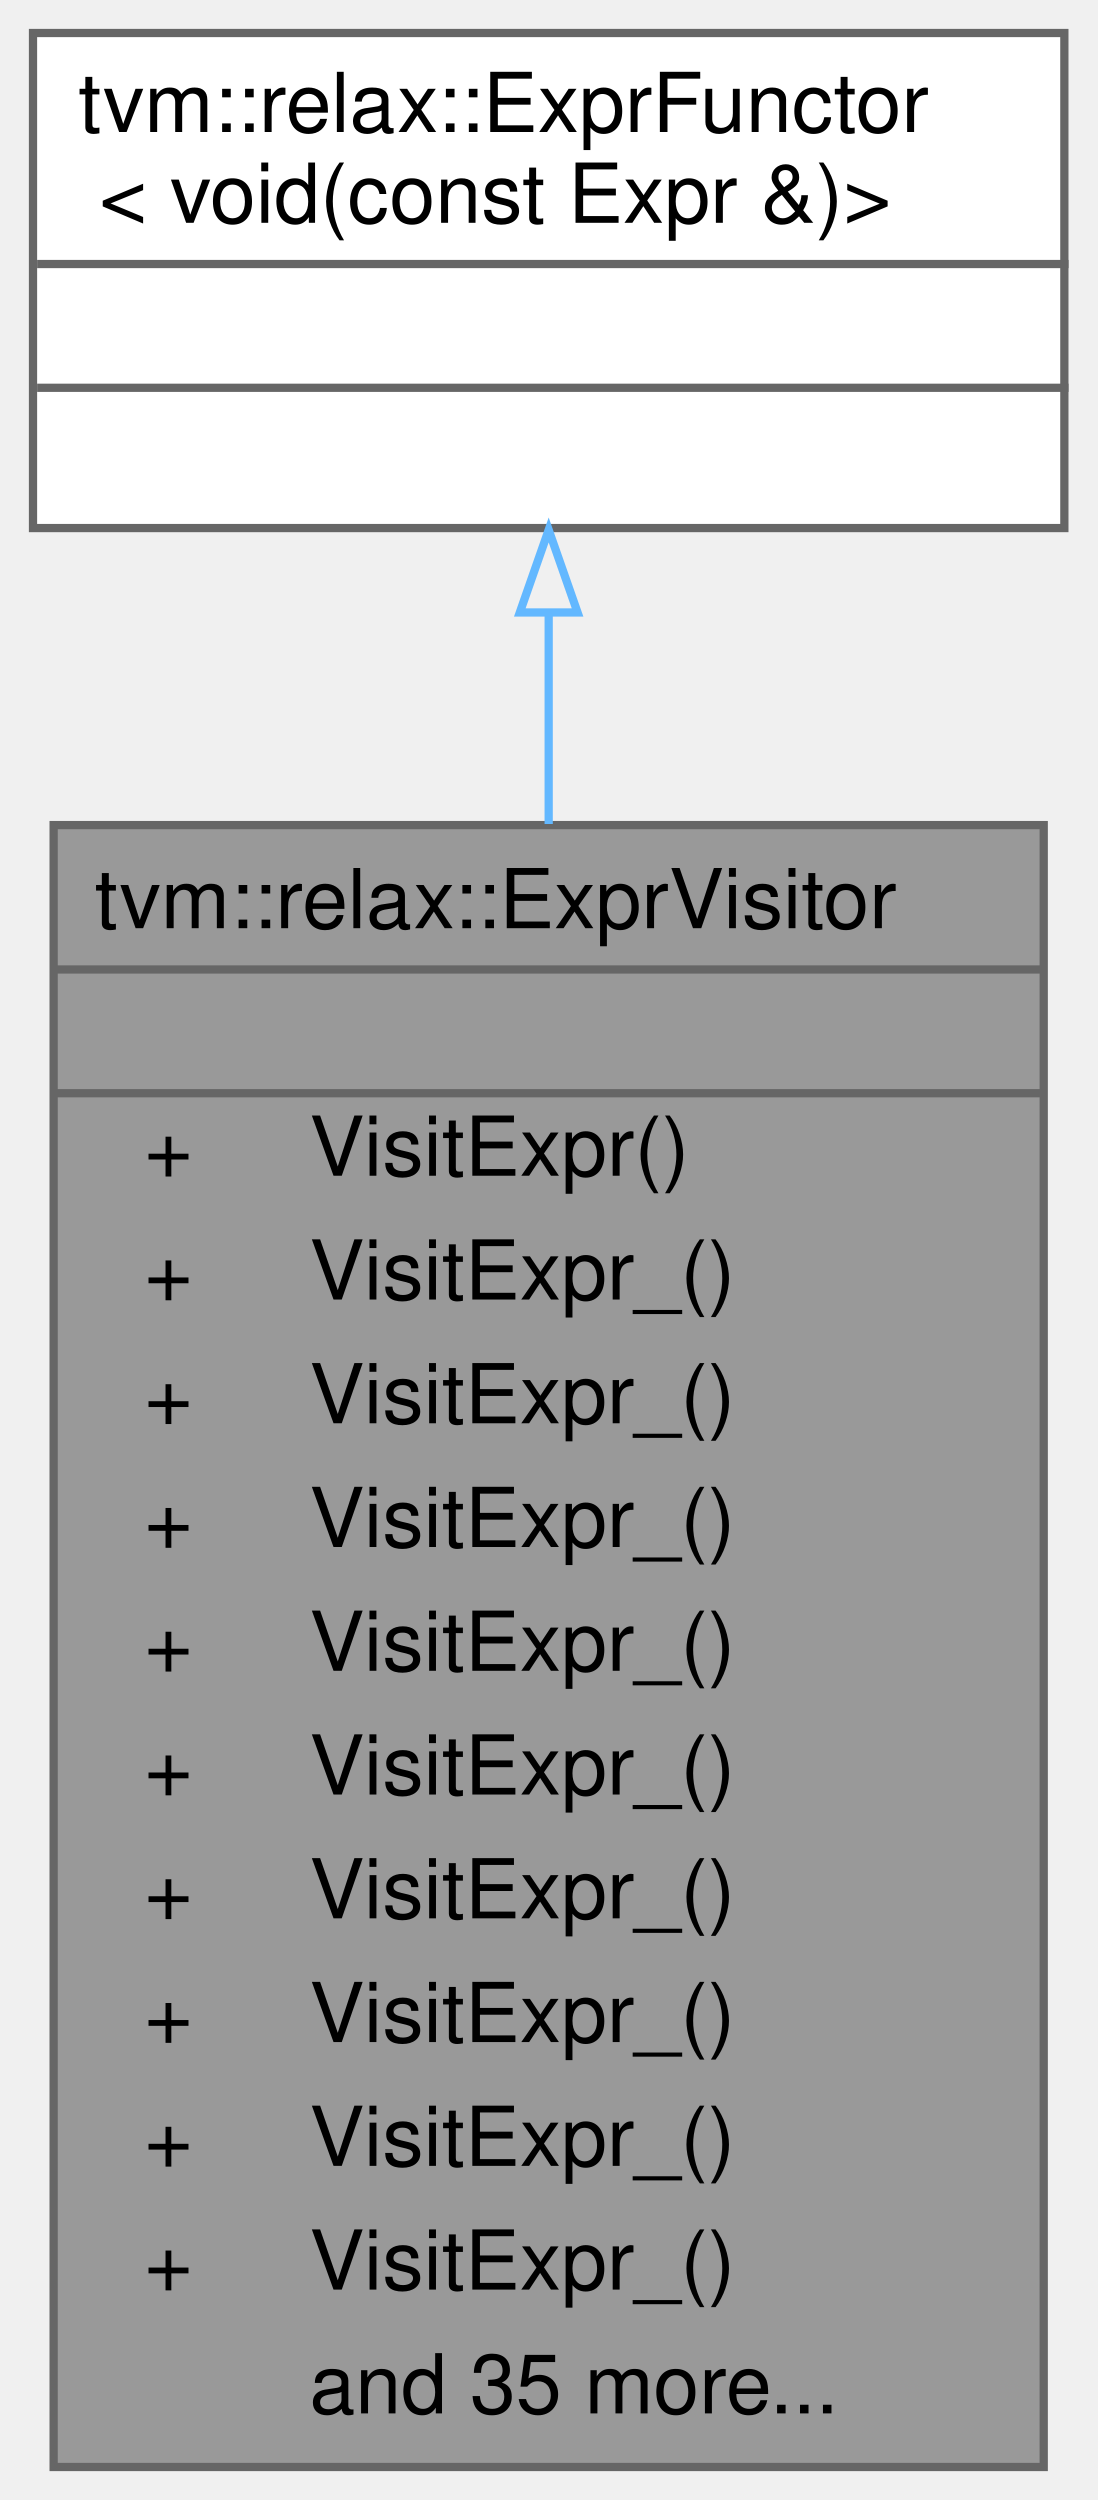
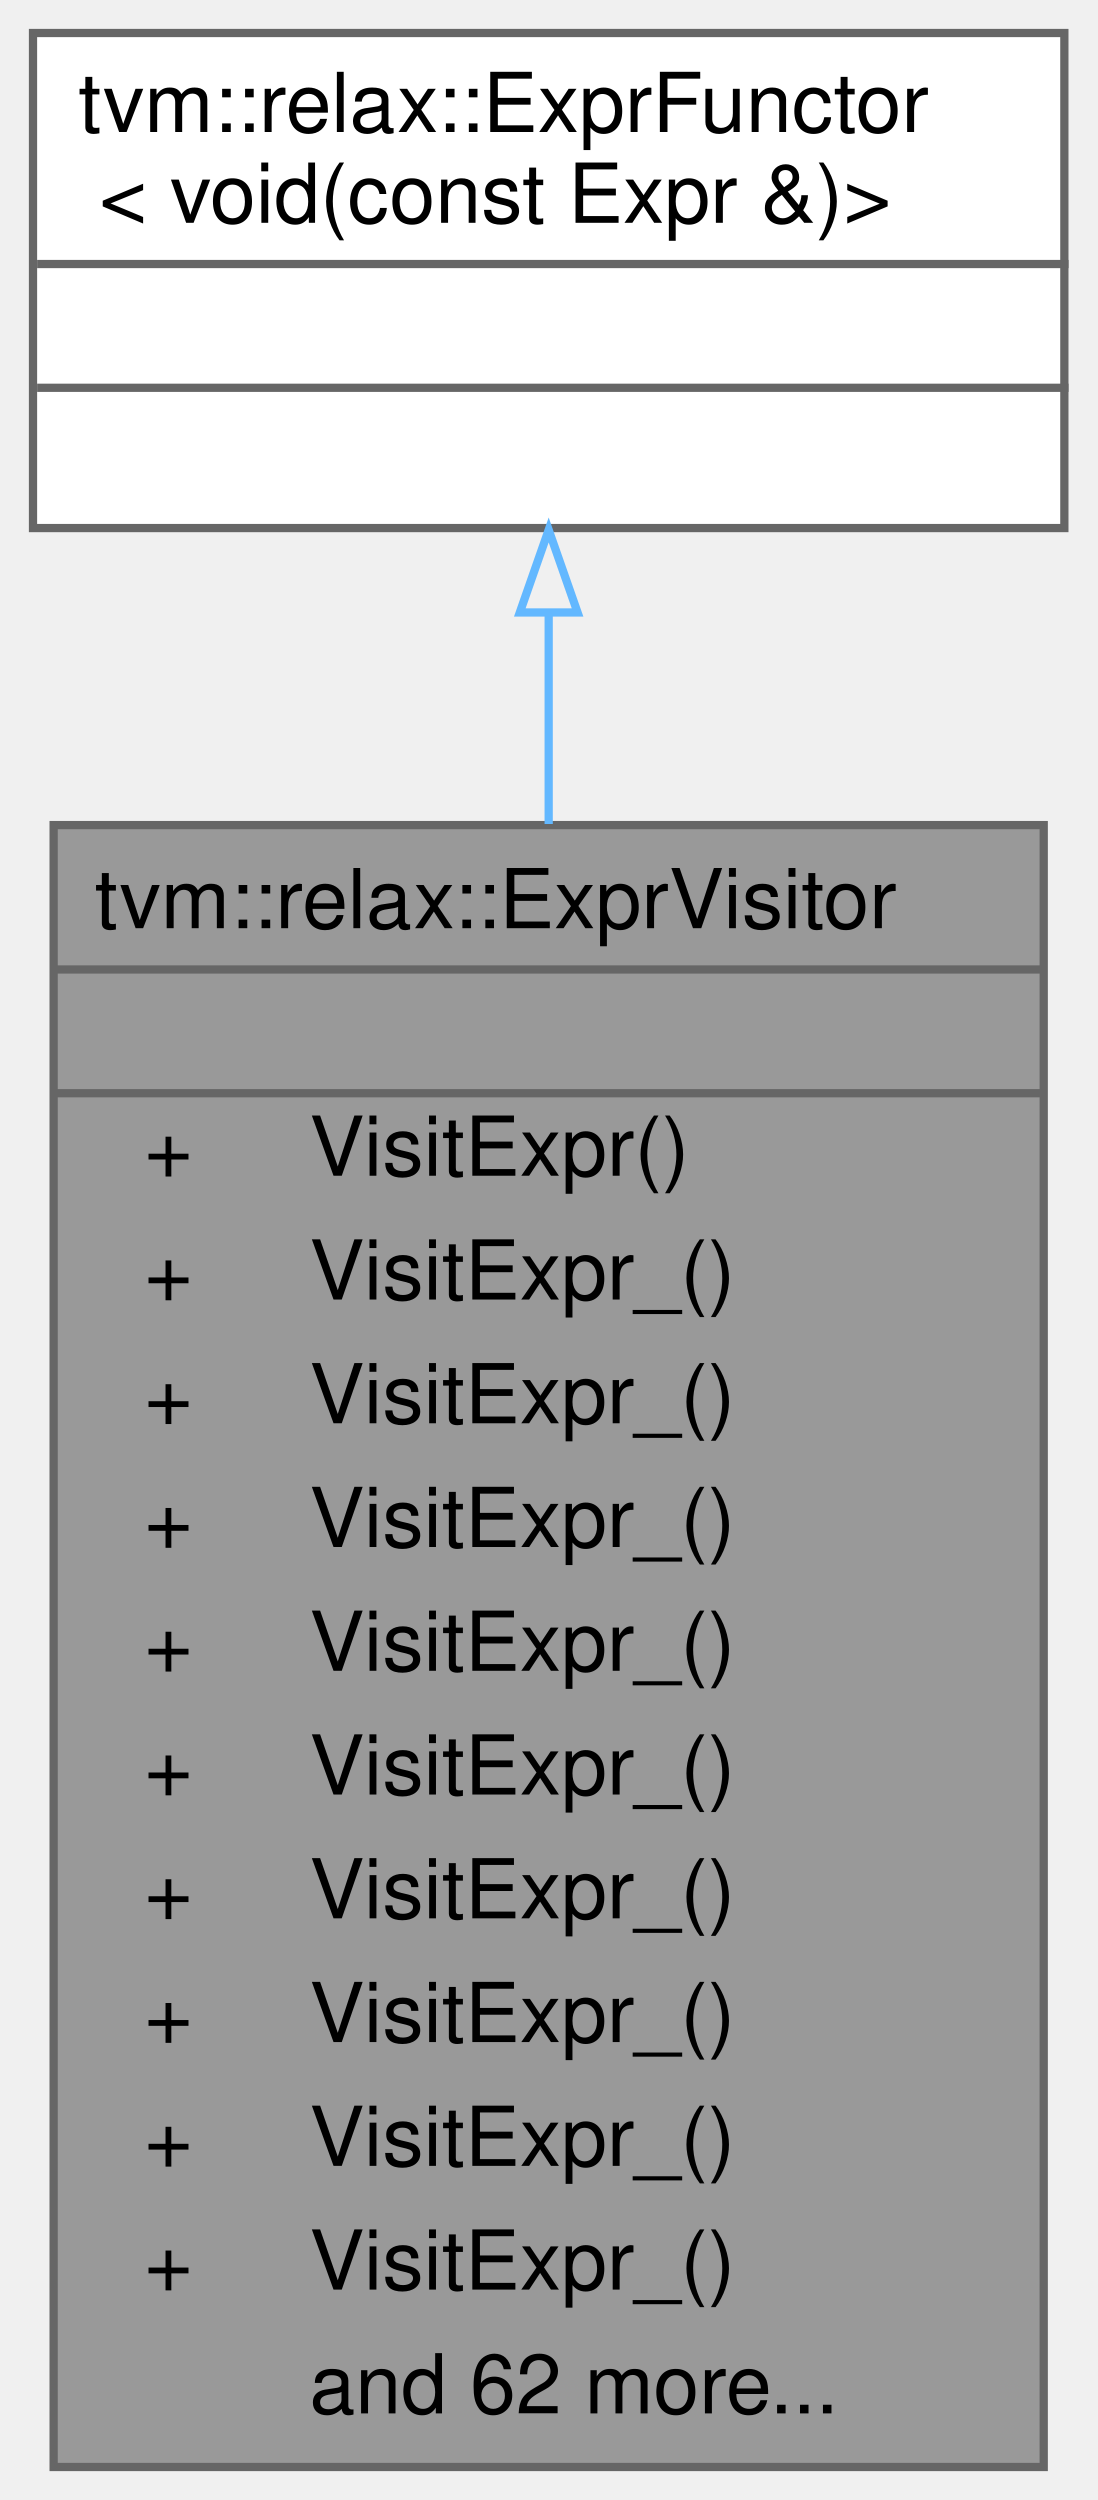
<svg xmlns="http://www.w3.org/2000/svg" xmlns:xlink="http://www.w3.org/1999/xlink" width="133pt" height="303pt" viewBox="0.00 0.00 133.00 303.00">
  <g id="graph0" class="graph" transform="scale(1 1) rotate(0) translate(4 299)">
    <g id="Node000001" class="node">
      <g id="a_Node000001">
        <a xlink:title="A simple visitor wrapper around ExprFunctor. Recursively visit the content.">
          <polygon fill="#999999" stroke="transparent" points="122.5,-199 2.5,-199 2.5,0 122.5,0 122.5,-199" />
          <text text-anchor="start" x="7.5" y="-186.5" font-family="Helvetica,sans-Serif" font-size="10.00">tvm::relax::ExprVisitor</text>
          <text text-anchor="start" x="60.5" y="-171.5" font-family="Helvetica,sans-Serif" font-size="10.00"> </text>
          <text text-anchor="start" x="13.5" y="-156.5" font-family="Helvetica,sans-Serif" font-size="10.00">+</text>
          <text text-anchor="start" x="33.5" y="-156.5" font-family="Helvetica,sans-Serif" font-size="10.00">VisitExpr()</text>
          <text text-anchor="start" x="13.5" y="-141.5" font-family="Helvetica,sans-Serif" font-size="10.00">+</text>
          <text text-anchor="start" x="33.5" y="-141.5" font-family="Helvetica,sans-Serif" font-size="10.00">VisitExpr_()</text>
          <text text-anchor="start" x="13.5" y="-126.5" font-family="Helvetica,sans-Serif" font-size="10.00">+</text>
          <text text-anchor="start" x="33.5" y="-126.5" font-family="Helvetica,sans-Serif" font-size="10.00">VisitExpr_()</text>
          <text text-anchor="start" x="13.5" y="-111.5" font-family="Helvetica,sans-Serif" font-size="10.00">+</text>
          <text text-anchor="start" x="33.5" y="-111.5" font-family="Helvetica,sans-Serif" font-size="10.00">VisitExpr_()</text>
          <text text-anchor="start" x="13.5" y="-96.5" font-family="Helvetica,sans-Serif" font-size="10.00">+</text>
          <text text-anchor="start" x="33.5" y="-96.5" font-family="Helvetica,sans-Serif" font-size="10.00">VisitExpr_()</text>
          <text text-anchor="start" x="13.5" y="-81.5" font-family="Helvetica,sans-Serif" font-size="10.00">+</text>
          <text text-anchor="start" x="33.5" y="-81.5" font-family="Helvetica,sans-Serif" font-size="10.00">VisitExpr_()</text>
          <text text-anchor="start" x="13.5" y="-66.5" font-family="Helvetica,sans-Serif" font-size="10.00">+</text>
          <text text-anchor="start" x="33.5" y="-66.5" font-family="Helvetica,sans-Serif" font-size="10.00">VisitExpr_()</text>
          <text text-anchor="start" x="13.5" y="-51.5" font-family="Helvetica,sans-Serif" font-size="10.00">+</text>
          <text text-anchor="start" x="33.5" y="-51.5" font-family="Helvetica,sans-Serif" font-size="10.00">VisitExpr_()</text>
          <text text-anchor="start" x="13.5" y="-36.5" font-family="Helvetica,sans-Serif" font-size="10.00">+</text>
          <text text-anchor="start" x="33.5" y="-36.5" font-family="Helvetica,sans-Serif" font-size="10.00">VisitExpr_()</text>
          <text text-anchor="start" x="13.5" y="-21.5" font-family="Helvetica,sans-Serif" font-size="10.00">+</text>
          <text text-anchor="start" x="33.5" y="-21.5" font-family="Helvetica,sans-Serif" font-size="10.00">VisitExpr_()</text>
-           <text text-anchor="start" x="33.5" y="-6.5" font-family="Helvetica,sans-Serif" font-size="10.00">and 35 more...</text>
+           <text text-anchor="start" x="33.5" y="-6.5" font-family="Helvetica,sans-Serif" font-size="10.00">and 62 more...</text>
          <polygon fill="#666666" stroke="#666666" points="2.5,-181.5 2.5,-181.5 122.5,-181.5 122.5,-181.5 2.5,-181.5" />
          <polygon fill="#666666" stroke="#666666" points="2.5,-166.5 2.5,-166.5 122.5,-166.5 122.5,-166.5 2.5,-166.5" />
          <polygon fill="none" stroke="#666666" points="2.5,0 2.5,-199 122.5,-199 122.5,0 2.5,0" />
        </a>
      </g>
    </g>
    <g id="Node000002" class="node">
      <g id="a_Node000002">
        <a xlink:href="classtvm_1_1relax_1_1ExprFunctor.html" target="_top" xlink:title=" ">
          <polygon fill="white" stroke="transparent" points="125,-295 0,-295 0,-235 125,-235 125,-295" />
          <text text-anchor="start" x="5.5" y="-283" font-family="Helvetica,sans-Serif" font-size="10.00">tvm::relax::ExprFunctor</text>
          <text text-anchor="start" x="8" y="-272" font-family="Helvetica,sans-Serif" font-size="10.00">&lt; void(const Expr &amp;)&gt;</text>
          <text text-anchor="start" x="61" y="-257" font-family="Helvetica,sans-Serif" font-size="10.00"> </text>
          <text text-anchor="start" x="61" y="-242" font-family="Helvetica,sans-Serif" font-size="10.00"> </text>
          <polygon fill="#666666" stroke="#666666" points="0.5,-267 0.5,-267 125.5,-267 125.5,-267 0.5,-267" />
          <polygon fill="#666666" stroke="#666666" points="0.5,-252 0.5,-252 125.5,-252 125.5,-252 0.5,-252" />
          <polygon fill="none" stroke="#666666" points="0,-235 0,-295 125,-295 125,-235 0,-235" />
        </a>
      </g>
    </g>
    <g id="edge1_Node000001_Node000002" class="edge">
      <g id="a_edge1_Node000001_Node000002">
        <a xlink:title=" ">
          <path fill="none" stroke="#63b8ff" d="M62.5,-224.51C62.5,-216.62 62.5,-208.01 62.5,-199.13" />
          <polygon fill="none" stroke="#63b8ff" points="59,-224.77 62.5,-234.77 66,-224.77 59,-224.77" />
        </a>
      </g>
    </g>
  </g>
</svg>
